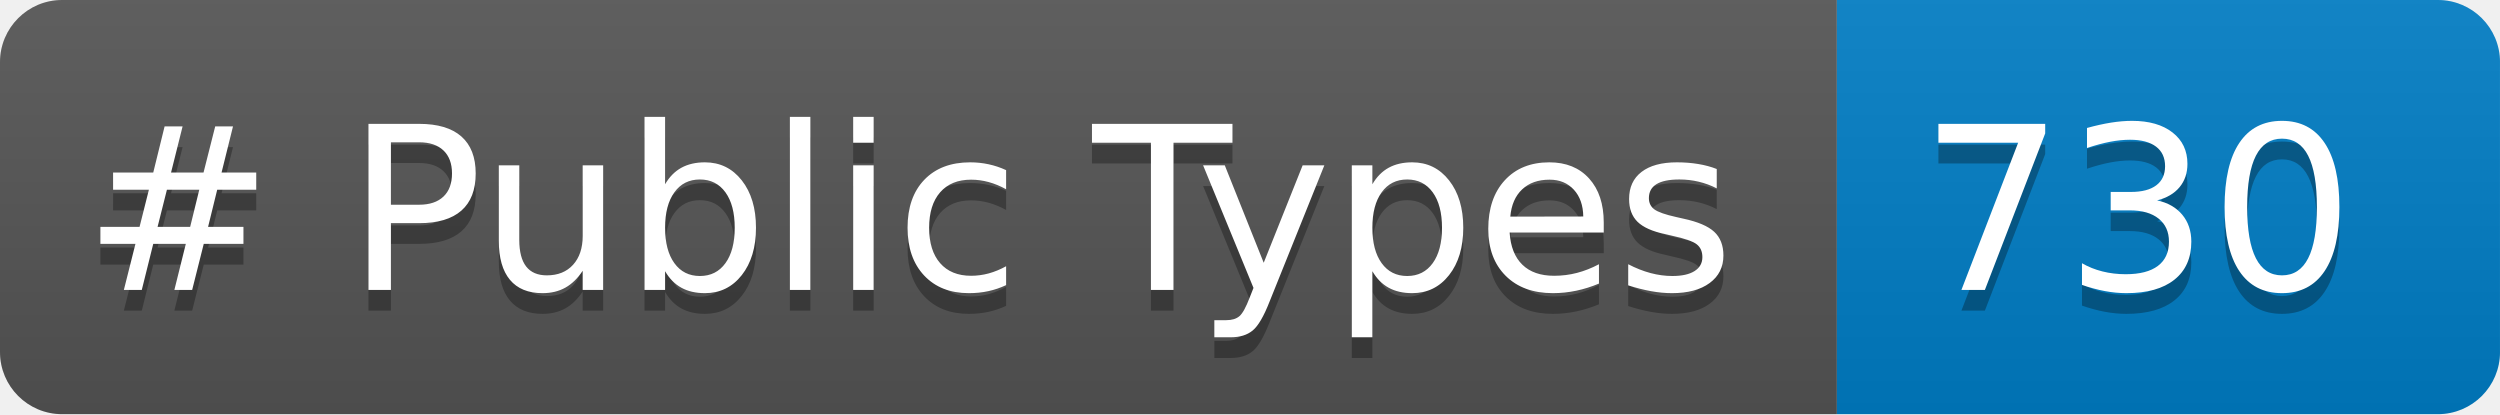
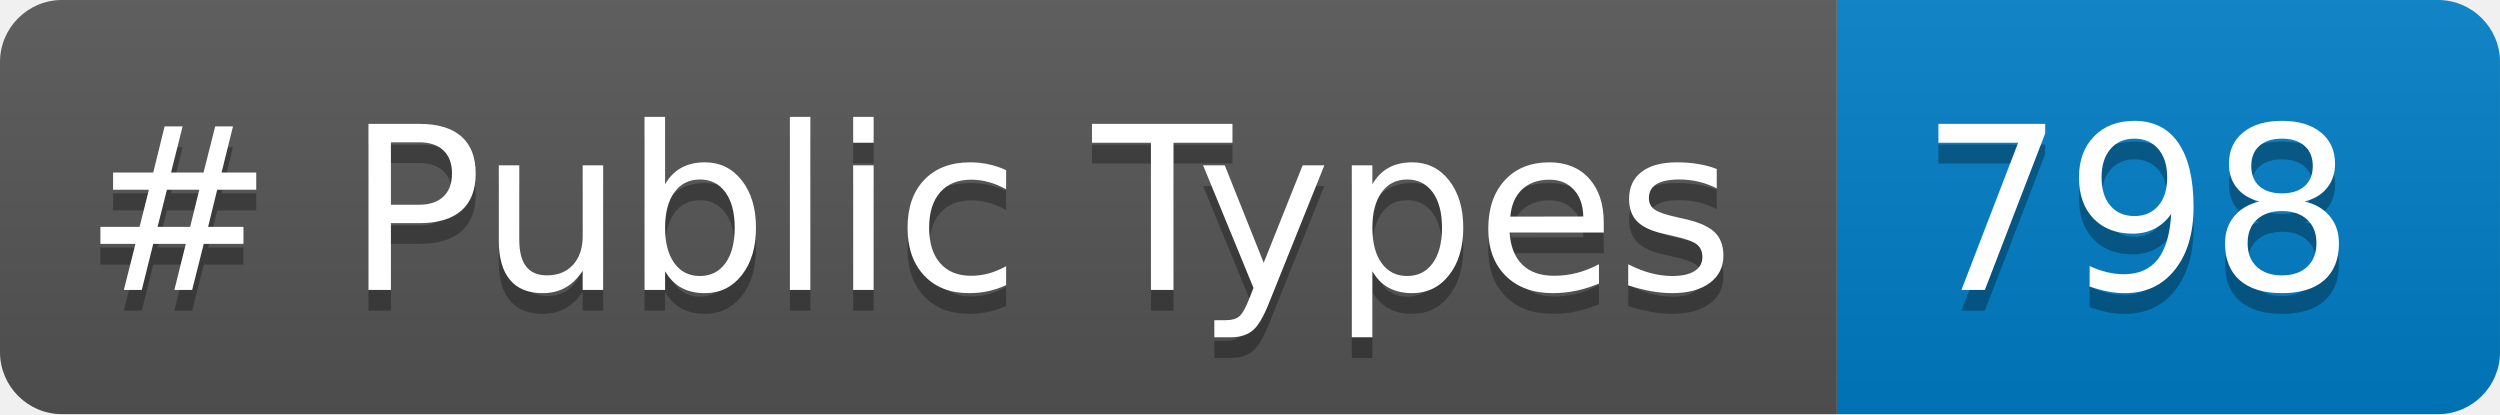
<svg xmlns="http://www.w3.org/2000/svg" width="120.725" height="20" role="img" aria-label="languages: 5">
  <linearGradient id="s" x2="0" y2="100%">
    <stop offset="0" stop-color="#bbb" stop-opacity=".1" />
    <stop offset="1" stop-opacity=".1" />
  </linearGradient>
  <clipPath id="r">
    <rect width="120.725" height="20" rx="3" fill="#fff" />
  </clipPath>
  <g clip-path="url(#r)">
    <rect width="88.703" height="20" fill="#555" />
    <rect x="88.703" width="32.021" height="20" fill="#007ec6" />
    <rect width="120.725" height="20" fill="url(#s)" />
  </g>
  <g fill="#FFF" text-anchor="center" font-family="Verdana,Geneva,DejaVu Sans,sans-serif" text-rendering="geometricPrecision" font-size="110">
    <text aria-hidden="true" x="40" y="150" fill="#010101" fill-opacity=".3" transform="scale(.1)" textLength="787.031"># Public Types</text>
    <text x="40" y="140" transform="scale(.1)" fill="#FFF" textLength="787.031"># Public Types</text>
-     <text aria-hidden="true" x="927.031" y="150" fill="#010101" fill-opacity=".3" transform="scale(.1)" textLength="200.215">730</text>
-     <text x="927.031" y="140" transform="scale(.1)" fill="#FFF" textLength="200.215">730</text>
+     <text aria-hidden="true" x="927.031" y="150" fill="#010101" fill-opacity=".3" transform="scale(.1)" textLength="200.215">798</text>
+     <text x="927.031" y="140" transform="scale(.1)" fill="#FFF" textLength="200.215">798</text>
  </g>
</svg>
